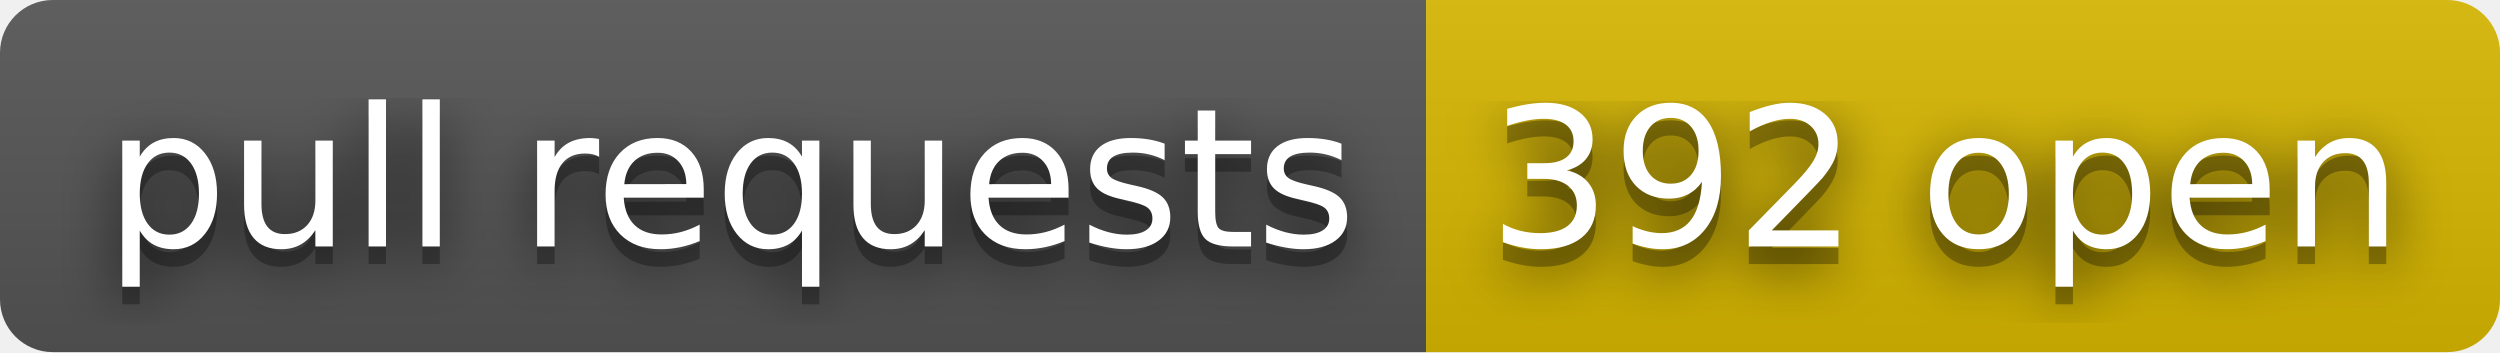
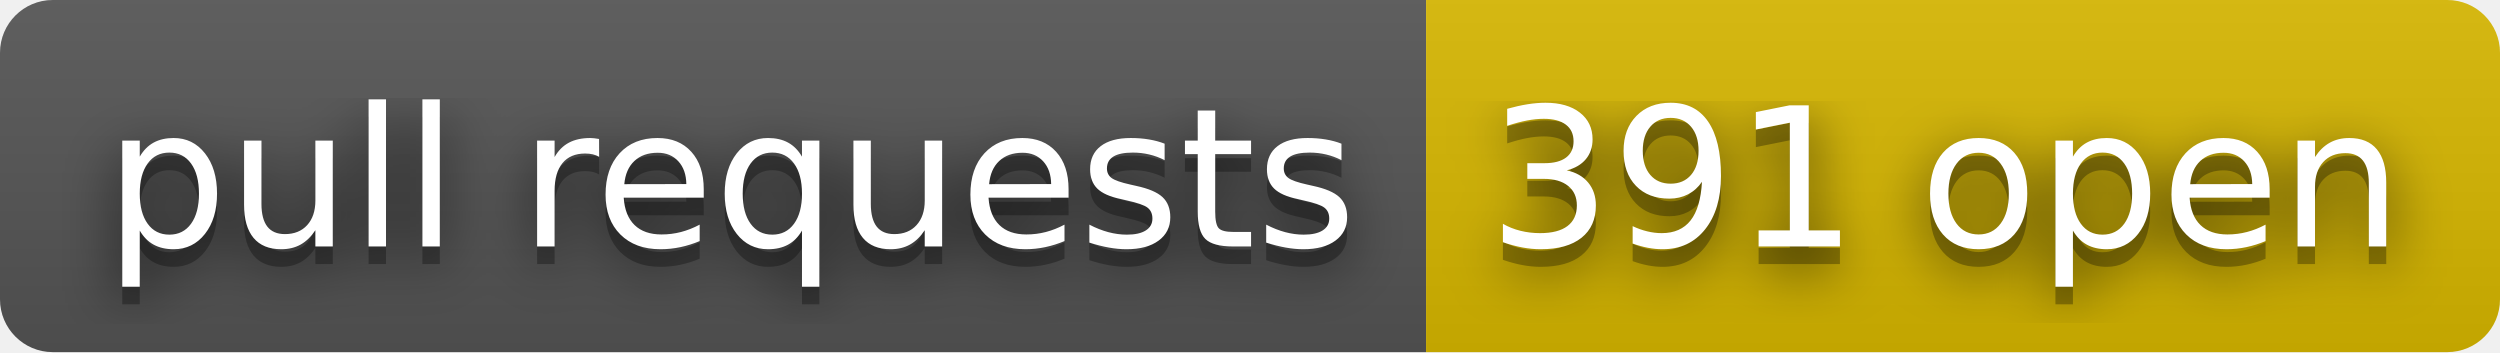
- <svg xmlns="http://www.w3.org/2000/svg" width="142" height="20" role="img" aria-label="pull requests: 392 open">
+ <svg xmlns="http://www.w3.org/2000/svg" width="142" height="20" role="img" aria-label="pull requests: 391 open">
  <filter id="blur">
    <feGaussianBlur stdDeviation="16" />
  </filter>
  <linearGradient id="s" x2="0" y2="100%">
    <stop offset="0" stop-color="#bbb" stop-opacity=".1" />
    <stop offset="1" stop-opacity=".1" />
  </linearGradient>
  <clipPath id="r">
    <rect width="142" height="20" rx="3" />
  </clipPath>
  <g clip-path="url(#r)">
    <rect width="81" height="20" fill="#555" />
    <rect x="81" width="61" height="20" fill="#d8b800" />
    <rect width="142" height="20" fill="url(#s)" />
  </g>
  <g fill="#fff" text-anchor="middle" font-family="Verdana,Geneva,DejaVu Sans,sans-serif" text-rendering="geometricPrecision" font-size="110">
    <g transform="scale(.1)">
      <g aria-hidden="true" fill="#010101">
        <text x="415" y="150" fill-opacity=".8" filter="url(#blur)" textLength="710">pull requests</text>
        <text x="415" y="150" fill-opacity=".3" textLength="710">pull requests</text>
      </g>
      <text x="415" y="140" textLength="710">pull requests</text>
    </g>
    <g transform="scale(.1)">
      <g aria-hidden="true" fill="#010101">
-         <text x="1105" y="150" fill-opacity=".8" filter="url(#blur)" textLength="510">392 open</text>
-         <text x="1105" y="150" fill-opacity=".3" textLength="510">392 open</text>
+         <text x="1105" y="150" fill-opacity=".8" filter="url(#blur)" textLength="510">391 open</text>
+         <text x="1105" y="150" fill-opacity=".3" textLength="510">391 open</text>
      </g>
-       <text x="1105" y="140" textLength="510">392 open</text>
+       <text x="1105" y="140" textLength="510">391 open</text>
    </g>
  </g>
</svg>
